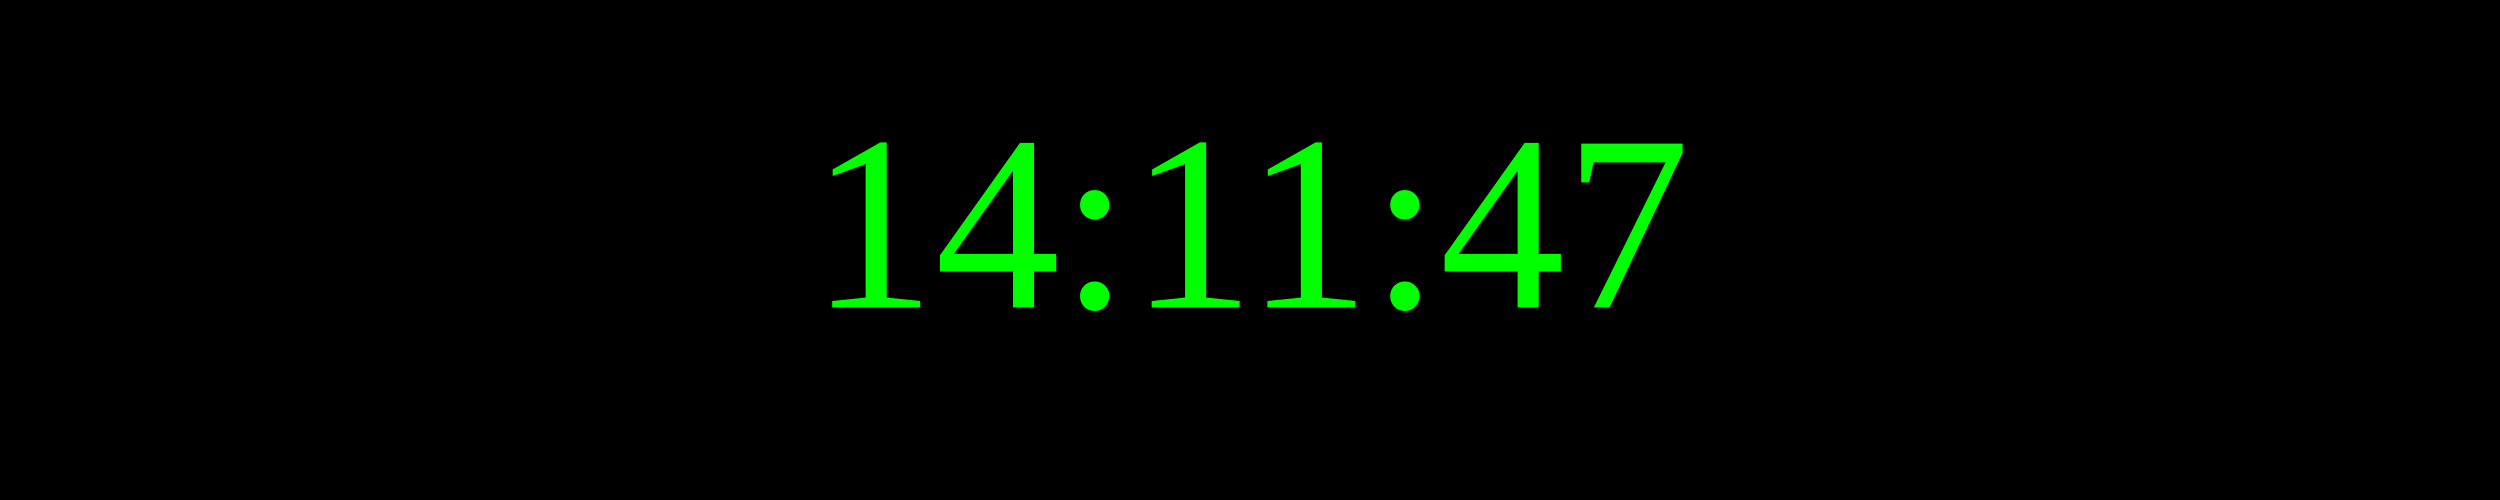
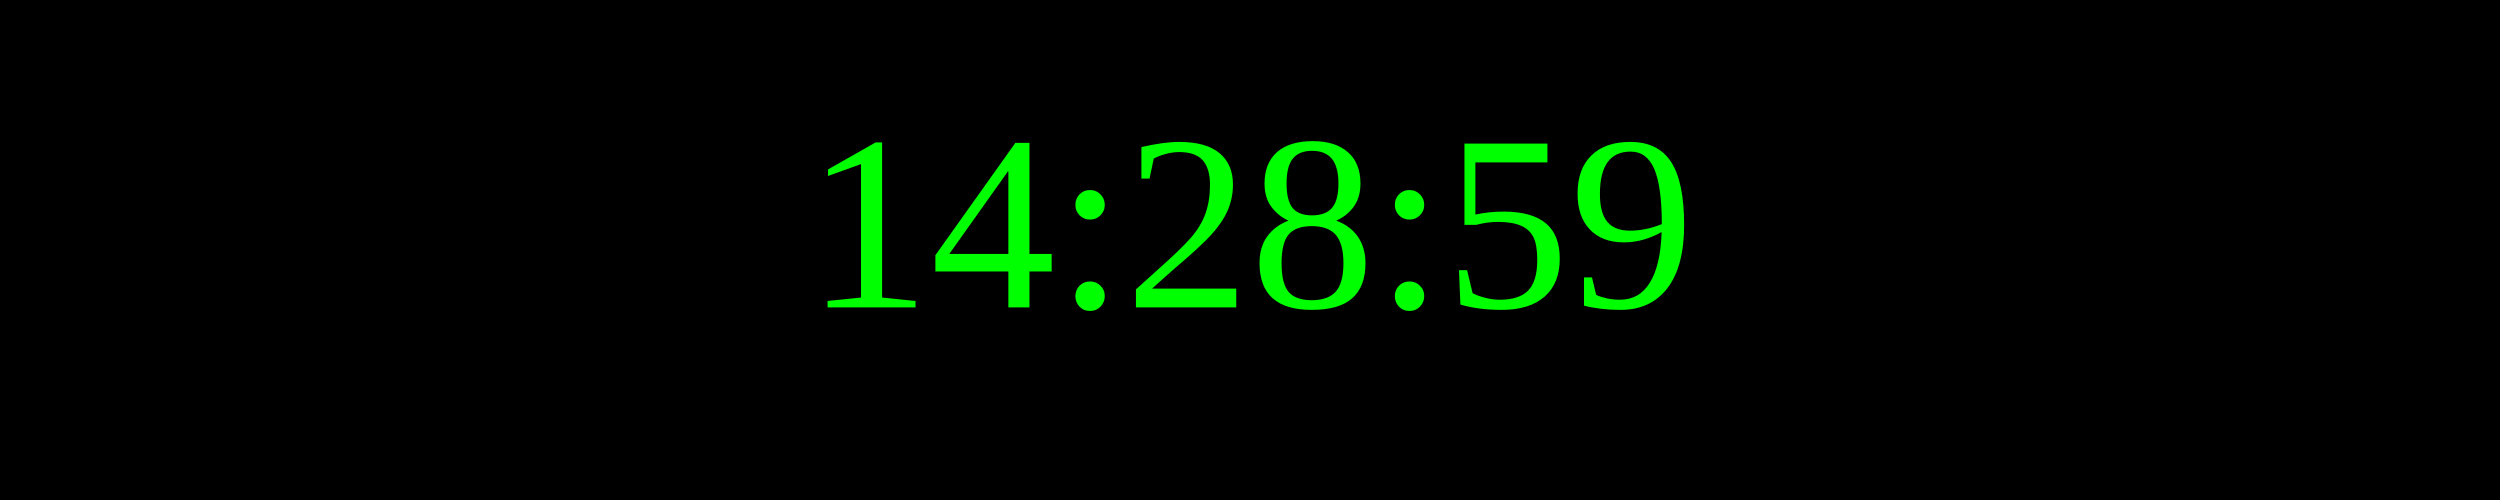
<svg xmlns="http://www.w3.org/2000/svg" width="250" height="50">
  <rect width="100%" height="100%" fill="black" />
  <text x="50%" y="50%" font-size="25" fill="lime" text-anchor="middle" dominant-baseline="middle">
- 14:11:47
+ 14:28:59
</text>
</svg>
